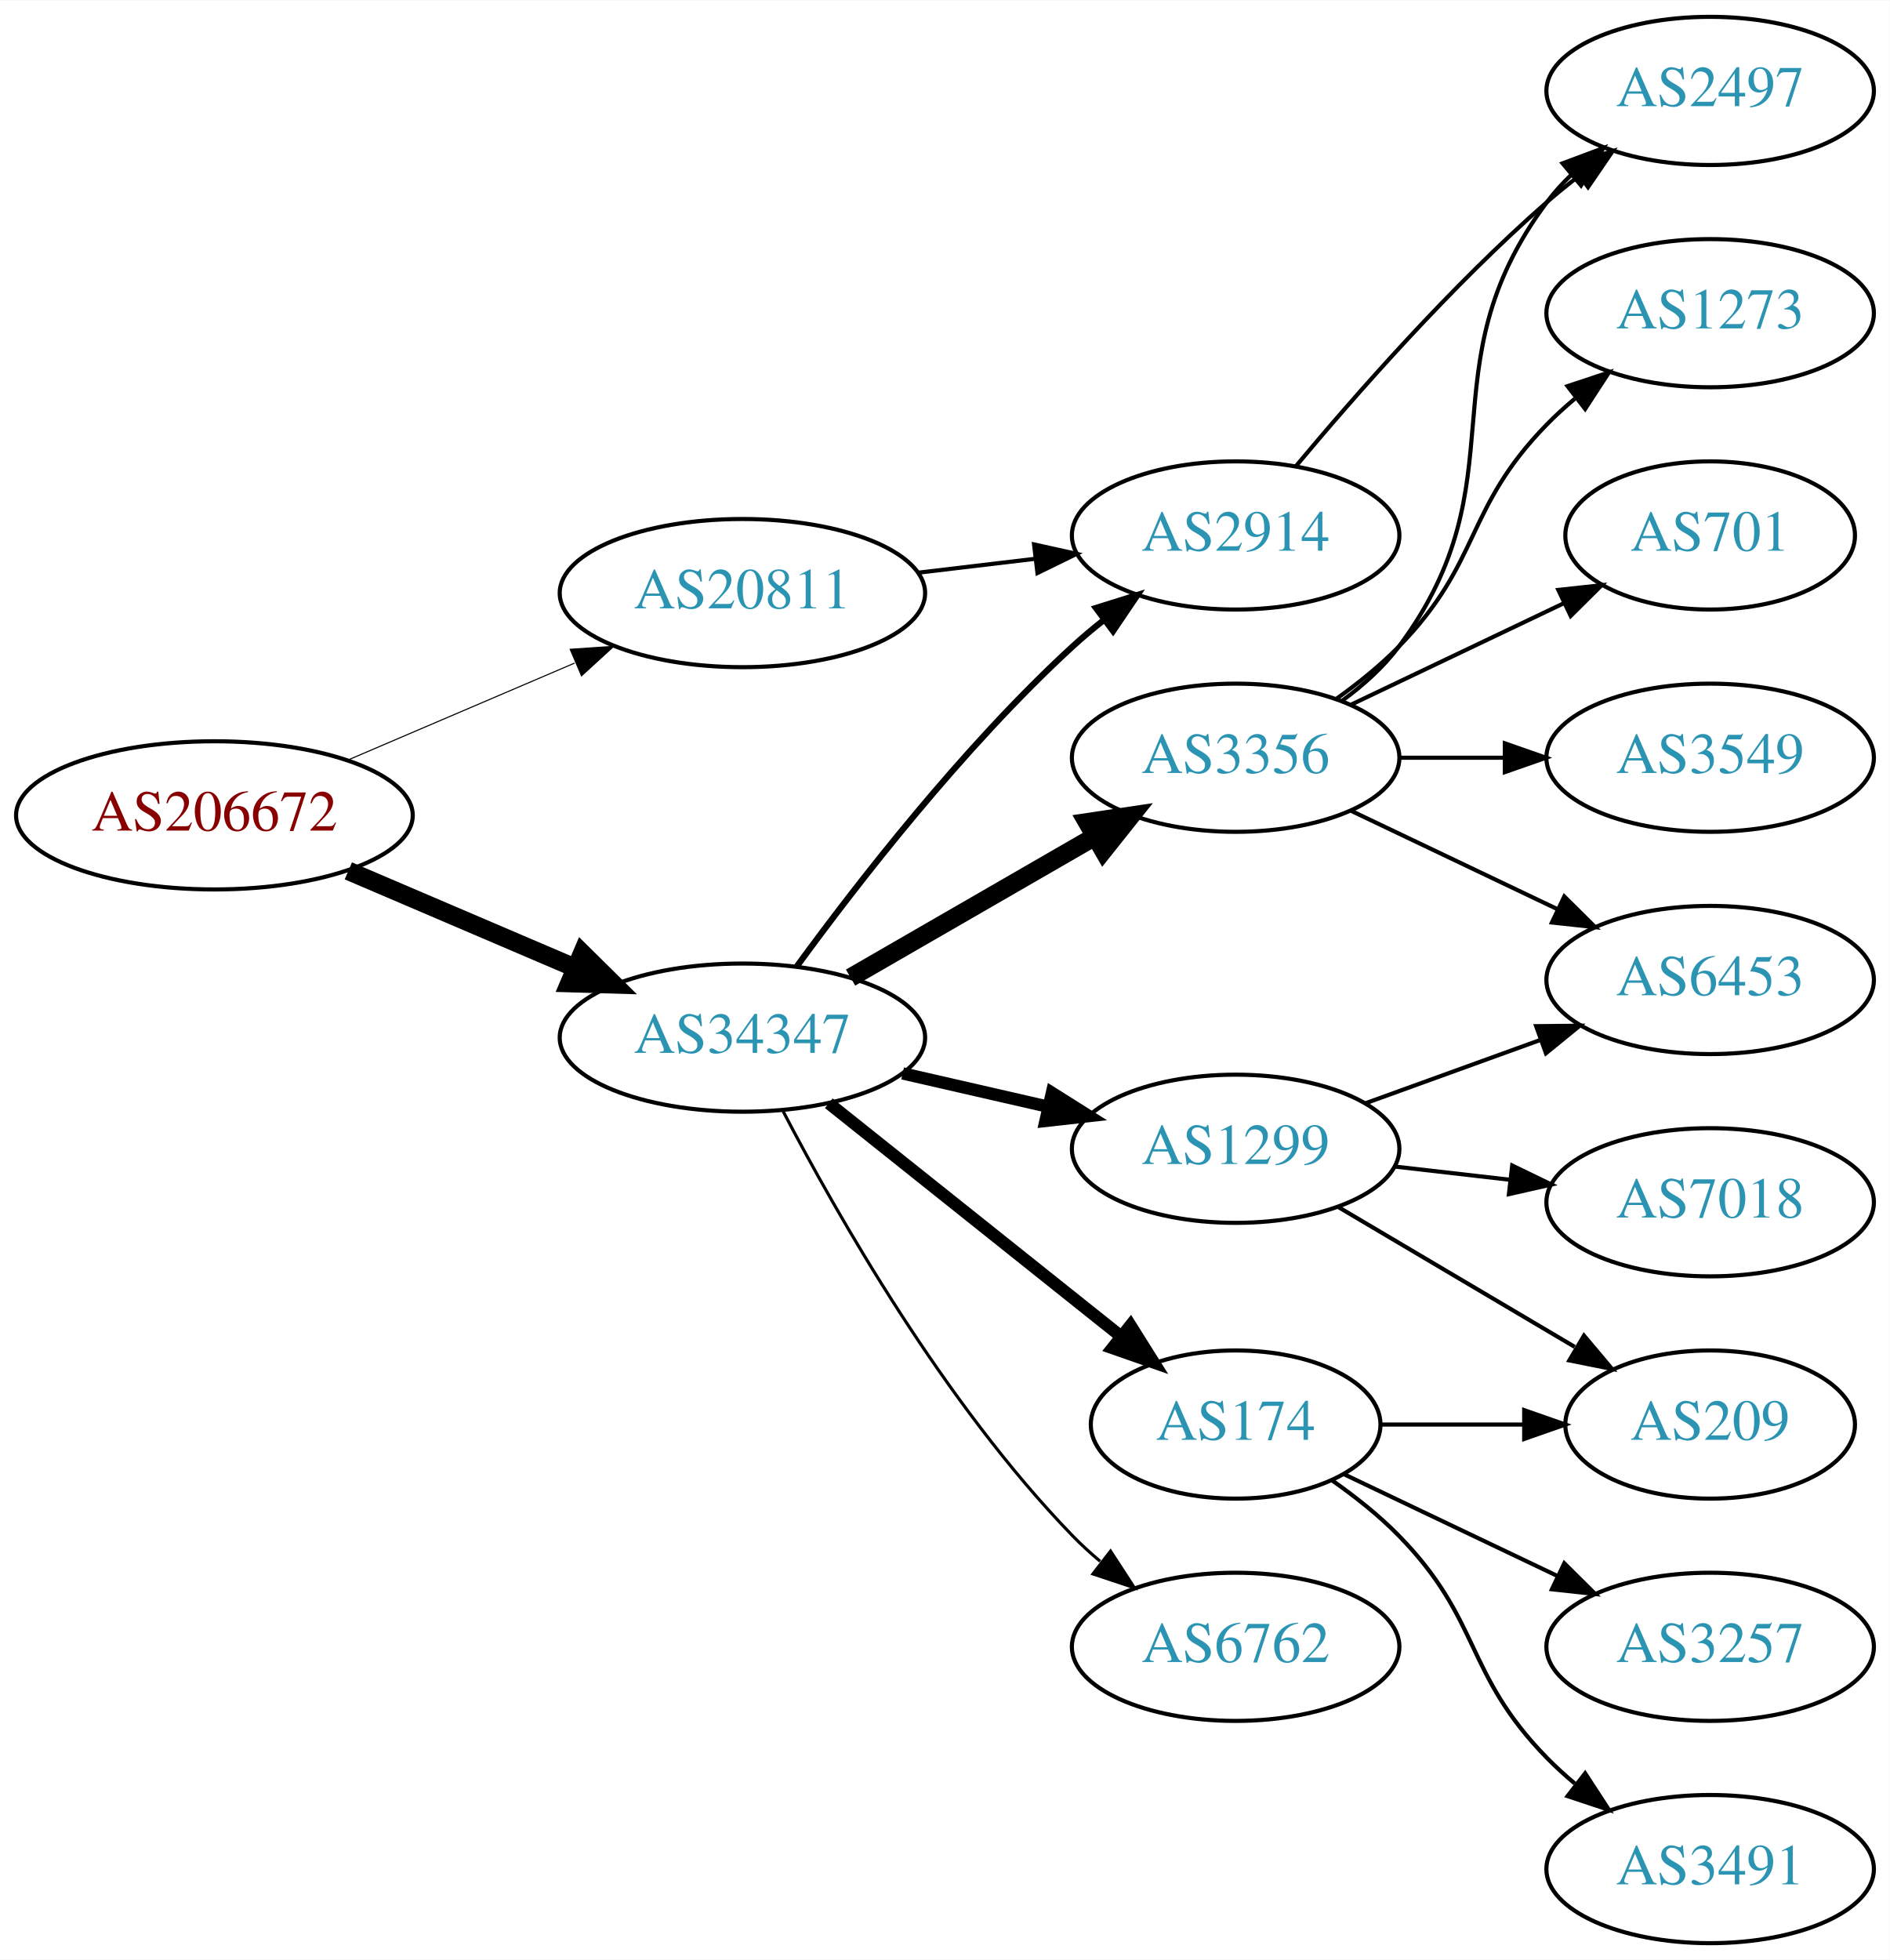
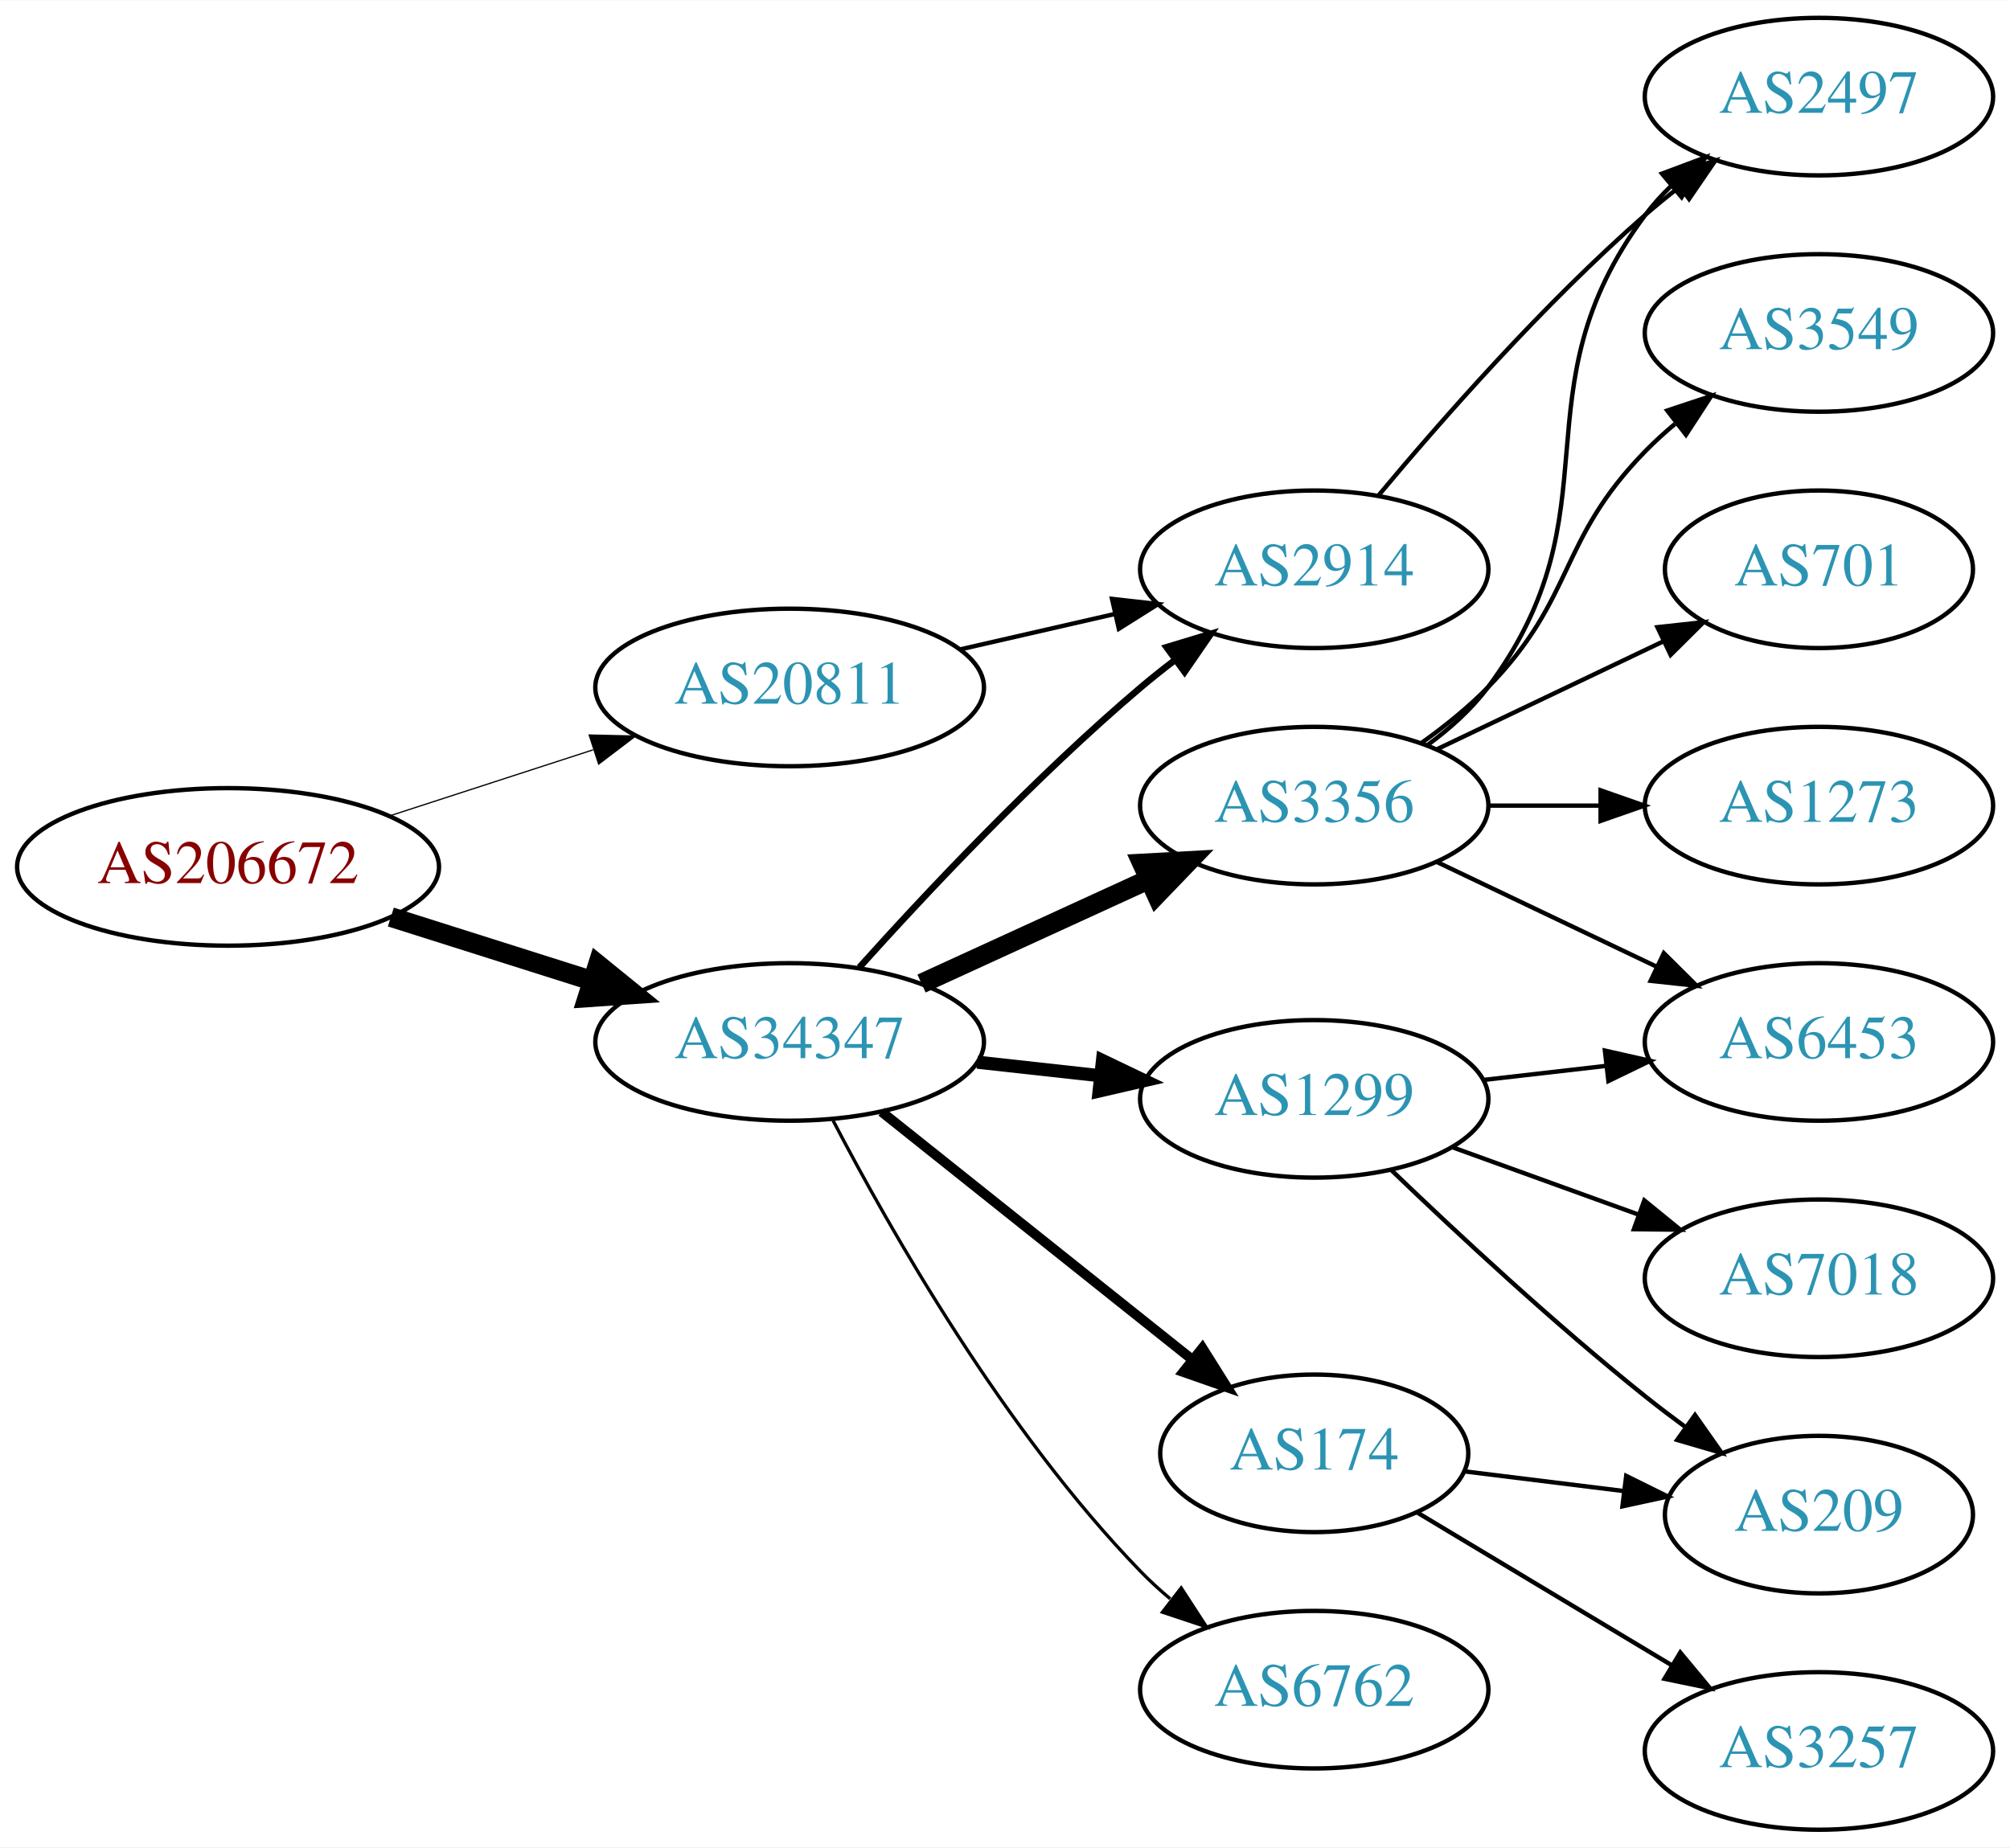
- <svg xmlns="http://www.w3.org/2000/svg" xmlns:xlink="http://www.w3.org/1999/xlink" width="459pt" height="476pt" viewBox="0.00 0.00 459.17 476.00">
-   <g id="graph0" class="graph" transform="scale(1 1) rotate(0) translate(4 472)">
-     <polygon fill="white" stroke="none" points="-4,4 -4,-472 455.17,-472 455.17,4 -4,4" />
+ <svg xmlns="http://www.w3.org/2000/svg" xmlns:xlink="http://www.w3.org/1999/xlink" width="459pt" height="422pt" viewBox="0.00 0.00 459.17 422.00">
+   <g id="graph0" class="graph" transform="scale(1 1) rotate(0) translate(4 418)">
+     <polygon fill="white" stroke="none" points="-4,4 -4,-418 455.17,-418 455.17,4 -4,4" />
    <g id="node1" class="node">
      <g id="a_node1">
        <a xlink:href="/asn/206672" xlink:title="AS206672 ~ Logispin Austria GmbH [AT]">
-           <ellipse fill="#ffffff" stroke="black" cx="48.096" cy="-274" rx="48.192" ry="18" />
-           <text text-anchor="middle" x="48.096" y="-270.3" font-family="Times,serif" font-size="14.00" fill="#880000">AS206672</text>
+           <ellipse fill="#ffffff" stroke="black" cx="48.096" cy="-220" rx="48.192" ry="18" />
+           <text text-anchor="middle" x="48.096" y="-216.3" font-family="Times,serif" font-size="14.00" fill="#880000">AS206672</text>
        </a>
      </g>
    </g>
    <g id="node2" class="node">
      <g id="a_node2">
        <a xlink:href="/asn/20811" xlink:title="AS20811 ~ Brennercom S.p.A. [IT]">
-           <ellipse fill="#ffffff" stroke="black" cx="176.388" cy="-328" rx="44.393" ry="18" />
-           <text text-anchor="middle" x="176.388" y="-324.3" font-family="Times,serif" font-size="14.00" fill="#2c94b3">AS20811</text>
+           <ellipse fill="#ffffff" stroke="black" cx="176.388" cy="-261" rx="44.393" ry="18" />
+           <text text-anchor="middle" x="176.388" y="-257.3" font-family="Times,serif" font-size="14.00" fill="#2c94b3">AS20811</text>
        </a>
      </g>
    </g>
    <g id="edge1" class="edge">
-       <path fill="none" stroke="black" stroke-width="0.265" d="M80.639,-287.487C97.283,-294.604 117.873,-303.408 135.604,-310.989" />
-       <polygon fill="black" stroke="black" stroke-width="0.265" points="134.545,-314.343 145.116,-315.057 137.297,-307.907 134.545,-314.343" />
+       <path fill="none" stroke="black" stroke-width="0.281" d="M84.948,-231.639C99.425,-236.339 116.271,-241.808 131.474,-246.744" />
+       <polygon fill="black" stroke="black" stroke-width="0.281" points="130.593,-250.137 141.185,-249.896 132.755,-243.48 130.593,-250.137" />
    </g>
    <g id="node3" class="node">
      <g id="a_node3">
        <a xlink:href="/asn/34347" xlink:title="AS34347 ~ HALLAG Kommunal GmbH [AT]">
-           <ellipse fill="#ffffff" stroke="black" cx="176.388" cy="-220" rx="44.393" ry="18" />
-           <text text-anchor="middle" x="176.388" y="-216.3" font-family="Times,serif" font-size="14.00" fill="#2c94b3">AS34347</text>
+           <ellipse fill="#ffffff" stroke="black" cx="176.388" cy="-180" rx="44.393" ry="18" />
+           <text text-anchor="middle" x="176.388" y="-176.3" font-family="Times,serif" font-size="14.00" fill="#2c94b3">AS34347</text>
        </a>
      </g>
    </g>
    <g id="edge2" class="edge">
-       <path fill="none" stroke="black" stroke-width="4.5" d="M80.639,-260.513C97.283,-253.396 117.873,-244.592 135.604,-237.011" />
-       <polygon fill="black" stroke="black" stroke-width="4.5" points="137.469,-240.495 145.116,-232.943 134.373,-233.255 137.469,-240.495" />
+       <path fill="none" stroke="black" stroke-width="4.5" d="M85.286,-208.538C99.636,-203.993 116.272,-198.723 131.315,-193.959" />
+       <polygon fill="black" stroke="black" stroke-width="4.5" points="132.586,-197.687 140.93,-190.914 130.208,-190.179 132.586,-197.687" />
    </g>
    <g id="node4" class="node">
      <g id="a_node4">
        <a xlink:href="/asn/2914" xlink:title="AS2914 ~ NTT America, Inc. [US]">
-           <ellipse fill="#ffffff" stroke="black" cx="296.23" cy="-342" rx="39.794" ry="18" />
-           <text text-anchor="middle" x="296.23" y="-338.3" font-family="Times,serif" font-size="14.00" fill="#2c94b3">AS2914</text>
+           <ellipse fill="#ffffff" stroke="black" cx="296.23" cy="-288" rx="39.794" ry="18" />
+           <text text-anchor="middle" x="296.23" y="-284.3" font-family="Times,serif" font-size="14.00" fill="#2c94b3">AS2914</text>
        </a>
      </g>
    </g>
    <g id="edge3" class="edge">
-       <path fill="none" stroke="black" d="M218.934,-332.936C228.18,-334.034 238.053,-335.207 247.525,-336.332" />
-       <polygon fill="black" stroke="black" points="247.253,-339.825 257.596,-337.529 248.079,-332.874 247.253,-339.825" />
+       <path fill="none" stroke="black" d="M215.322,-269.692C226.563,-272.267 238.976,-275.111 250.599,-277.774" />
+       <polygon fill="black" stroke="black" points="250.031,-281.235 260.56,-280.057 251.595,-274.412 250.031,-281.235" />
    </g>
    <g id="edge7" class="edge">
-       <path fill="none" stroke="black" stroke-width="1.5" d="M189.609,-237.31C204.21,-257.312 230.014,-290.6 256.584,-315 258.995,-317.214 261.596,-319.396 264.269,-321.501" />
-       <polygon fill="black" stroke="black" stroke-width="1.5" points="262.274,-324.379 272.386,-327.542 266.454,-318.764 262.274,-324.379" />
+       <path fill="none" stroke="black" stroke-width="1.5" d="M192.32,-197.044C207.646,-214.097 232.582,-240.65 256.584,-261 259.081,-263.117 261.741,-265.232 264.453,-267.293" />
+       <polygon fill="black" stroke="black" stroke-width="1.5" points="262.489,-270.194 272.629,-273.266 266.619,-264.541 262.489,-270.194" />
    </g>
    <g id="node5" class="node">
      <g id="a_node5">
-         <a xlink:href="/asn/3356" xlink:title="AS3356 ~ Level 3 Parent, LLC [US]">
-           <ellipse fill="#ffffff" stroke="black" cx="296.23" cy="-288" rx="39.794" ry="18" />
-           <text text-anchor="middle" x="296.23" y="-284.3" font-family="Times,serif" font-size="14.00" fill="#2c94b3">AS3356</text>
+         <a xlink:href="/asn/1299" xlink:title="AS1299 ~ Telia Carrier [EU]">
+           <ellipse fill="#ffffff" stroke="black" cx="296.23" cy="-167" rx="39.794" ry="18" />
+           <text text-anchor="middle" x="296.23" y="-163.3" font-family="Times,serif" font-size="14.00" fill="#2c94b3">AS1299</text>
        </a>
      </g>
    </g>
    <g id="edge4" class="edge">
-       <path fill="none" stroke="black" stroke-width="4.5" d="M202.668,-234.588C219.987,-244.582 243.138,-257.941 261.954,-268.799" />
-       <polygon fill="black" stroke="black" stroke-width="4.5" points="260.169,-272.314 270.799,-273.902 264.105,-265.493 260.169,-272.314" />
+       <path fill="none" stroke="black" stroke-width="3" d="M219.266,-175.38C228.303,-174.383 237.924,-173.322 247.175,-172.301" />
+       <polygon fill="black" stroke="black" stroke-width="3" points="247.856,-175.747 257.412,-171.172 247.089,-168.79 247.856,-175.747" />
    </g>
    <g id="node6" class="node">
      <g id="a_node6">
-         <a xlink:href="/asn/174" xlink:title="AS174 ~ Cogent Communications [US]">
-           <ellipse fill="#ffffff" stroke="black" cx="296.23" cy="-126" rx="35.194" ry="18" />
-           <text text-anchor="middle" x="296.23" y="-122.3" font-family="Times,serif" font-size="14.00" fill="#2c94b3">AS174</text>
+         <a xlink:href="/asn/3356" xlink:title="AS3356 ~ Level 3 Parent, LLC [US]">
+           <ellipse fill="#ffffff" stroke="black" cx="296.23" cy="-234" rx="39.794" ry="18" />
+           <text text-anchor="middle" x="296.23" y="-230.3" font-family="Times,serif" font-size="14.00" fill="#2c94b3">AS3356</text>
        </a>
      </g>
    </g>
    <g id="edge5" class="edge">
-       <path fill="none" stroke="black" stroke-width="3" d="M197.378,-204.054C216.942,-188.448 246.872,-164.574 268.479,-147.339" />
-       <polygon fill="black" stroke="black" stroke-width="3" points="270.678,-150.062 276.313,-141.09 266.313,-144.589 270.678,-150.062" />
+       <path fill="none" stroke="black" stroke-width="4.5" d="M206.517,-193.348C222.128,-200.502 241.526,-209.391 258.198,-217.03" />
+       <polygon fill="black" stroke="black" stroke-width="4.5" points="256.919,-220.775 267.65,-221.362 260.199,-213.616 256.919,-220.775" />
    </g>
    <g id="node7" class="node">
      <g id="a_node7">
-         <a xlink:href="/asn/1299" xlink:title="AS1299 ~ Telia Carrier [EU]">
-           <ellipse fill="#ffffff" stroke="black" cx="296.23" cy="-193" rx="39.794" ry="18" />
-           <text text-anchor="middle" x="296.23" y="-189.3" font-family="Times,serif" font-size="14.00" fill="#2c94b3">AS1299</text>
+         <a xlink:href="/asn/174" xlink:title="AS174 ~ Cogent Communications [US]">
+           <ellipse fill="#ffffff" stroke="black" cx="296.23" cy="-86" rx="35.194" ry="18" />
+           <text text-anchor="middle" x="296.23" y="-82.3" font-family="Times,serif" font-size="14.00" fill="#2c94b3">AS174</text>
        </a>
      </g>
    </g>
    <g id="edge6" class="edge">
-       <path fill="none" stroke="black" stroke-width="3" d="M215.322,-211.308C226.563,-208.733 238.976,-205.889 250.599,-203.226" />
-       <polygon fill="black" stroke="black" stroke-width="3" points="251.595,-206.588 260.56,-200.943 250.031,-199.765 251.595,-206.588" />
+       <path fill="none" stroke="black" stroke-width="2.25" d="M197.378,-164.054C216.942,-148.448 246.872,-124.574 268.479,-107.339" />
+       <polygon fill="black" stroke="black" stroke-width="2.25" points="270.678,-110.062 276.313,-101.09 266.313,-104.589 270.678,-110.062" />
    </g>
    <g id="node8" class="node">
      <g id="a_node8">
        <a xlink:href="/asn/6762" xlink:title="AS6762 ~ TELECOM ITALIA SPARKLE S.p.A. [IT]">
-           <ellipse fill="#ffffff" stroke="black" cx="296.23" cy="-72" rx="39.794" ry="18" />
-           <text text-anchor="middle" x="296.23" y="-68.3" font-family="Times,serif" font-size="14.00" fill="#2c94b3">AS6762</text>
+           <ellipse fill="#ffffff" stroke="black" cx="296.23" cy="-32" rx="39.794" ry="18" />
+           <text text-anchor="middle" x="296.23" y="-28.3" font-family="Times,serif" font-size="14.00" fill="#2c94b3">AS6762</text>
        </a>
      </g>
    </g>
    <g id="edge8" class="edge">
-       <path fill="none" stroke="black" stroke-width="0.75" d="M186.297,-202.079C199.333,-177.044 225.465,-131.075 256.584,-99 258.667,-96.852 260.944,-94.767 263.317,-92.771" />
-       <polygon fill="black" stroke="black" stroke-width="0.75" points="265.836,-95.247 271.608,-86.362 261.555,-89.708 265.836,-95.247" />
-     </g>
-     <g id="node12" class="node">
-       <g id="a_node12">
+       <path fill="none" stroke="black" stroke-width="0.75" d="M186.297,-162.079C199.333,-137.044 225.465,-91.075 256.584,-59 258.667,-56.852 260.944,-54.767 263.317,-52.771" />
+       <polygon fill="black" stroke="black" stroke-width="0.75" points="265.836,-55.247 271.608,-46.362 261.555,-49.708 265.836,-55.247" />
+     </g>
+     <g id="node10" class="node">
+       <g id="a_node10">
        <a xlink:href="/asn/2497" xlink:title="AS2497 ~ Internet Initiative Japan Inc. [JP]">
-           <ellipse fill="#ffffff" stroke="black" cx="411.523" cy="-450" rx="39.794" ry="18" />
-           <text text-anchor="middle" x="411.523" y="-446.3" font-family="Times,serif" font-size="14.00" fill="#2c94b3">AS2497</text>
-         </a>
-       </g>
-     </g>
-     <g id="edge20" class="edge">
-       <path fill="none" stroke="black" d="M310.86,-358.817C325.143,-375.929 348.689,-402.745 371.877,-423 374.342,-425.154 376.981,-427.294 379.678,-429.372" />
-       <polygon fill="black" stroke="black" points="377.703,-432.264 387.832,-435.37 381.851,-426.625 377.703,-432.264" />
+           <ellipse fill="#ffffff" stroke="black" cx="411.523" cy="-396" rx="39.794" ry="18" />
+           <text text-anchor="middle" x="411.523" y="-392.3" font-family="Times,serif" font-size="14.00" fill="#2c94b3">AS2497</text>
+         </a>
+       </g>
+     </g>
+     <g id="edge19" class="edge">
+       <path fill="none" stroke="black" d="M310.86,-304.817C325.143,-321.929 348.689,-348.745 371.877,-369 374.342,-371.154 376.981,-373.294 379.678,-375.372" />
+       <polygon fill="black" stroke="black" points="377.703,-378.264 387.832,-381.37 381.851,-372.625 377.703,-378.264" />
+     </g>
+     <g id="node13" class="node">
+       <g id="a_node13">
+         <a xlink:href="/asn/6453" xlink:title="AS6453 ~ TATA COMMUNICATIONS (AMERICA) INC [US]">
+           <ellipse fill="#ffffff" stroke="black" cx="411.523" cy="-180" rx="39.794" ry="18" />
+           <text text-anchor="middle" x="411.523" y="-176.3" font-family="Times,serif" font-size="14.00" fill="#2c94b3">AS6453</text>
+         </a>
+       </g>
+     </g>
+     <g id="edge17" class="edge">
+       <path fill="none" stroke="black" d="M334.955,-171.329C343.937,-172.359 353.635,-173.472 362.993,-174.546" />
+       <polygon fill="black" stroke="black" points="362.629,-178.027 372.963,-175.69 363.427,-171.073 362.629,-178.027" />
+     </g>
+     <g id="node15" class="node">
+       <g id="a_node15">
+         <a xlink:href="/asn/209" xlink:title="AS209 ~ CenturyLink Communications, LLC [US]">
+           <ellipse fill="#ffffff" stroke="black" cx="411.523" cy="-72" rx="35.194" ry="18" />
+           <text text-anchor="middle" x="411.523" y="-68.3" font-family="Times,serif" font-size="14.00" fill="#2c94b3">AS209</text>
+         </a>
+       </g>
+     </g>
+     <g id="edge16" class="edge">
+       <path fill="none" stroke="black" d="M313.874,-150.688C328.649,-136.49 351.062,-115.637 371.877,-99 374.798,-96.665 377.907,-94.304 381.044,-92" />
+       <polygon fill="black" stroke="black" points="383.207,-94.756 389.304,-86.092 379.134,-89.062 383.207,-94.756" />
+     </g>
+     <g id="node16" class="node">
+       <g id="a_node16">
+         <a xlink:href="/asn/7018" xlink:title="AS7018 ~ AT&amp;T Services, Inc. [US]">
+           <ellipse fill="#ffffff" stroke="black" cx="411.523" cy="-126" rx="39.794" ry="18" />
+           <text text-anchor="middle" x="411.523" y="-122.3" font-family="Times,serif" font-size="14.00" fill="#2c94b3">AS7018</text>
+         </a>
+       </g>
+     </g>
+     <g id="edge18" class="edge">
+       <path fill="none" stroke="black" d="M327.889,-155.905C340.861,-151.21 356.155,-145.676 370.035,-140.652" />
+       <polygon fill="black" stroke="black" points="371.628,-143.798 379.84,-137.104 369.246,-137.216 371.628,-143.798" />
    </g>
    <g id="node9" class="node">
      <g id="a_node9">
-         <a xlink:href="/asn/6453" xlink:title="AS6453 ~ TATA COMMUNICATIONS (AMERICA) INC [US]">
-           <ellipse fill="#ffffff" stroke="black" cx="411.523" cy="-234" rx="39.794" ry="18" />
-           <text text-anchor="middle" x="411.523" y="-230.3" font-family="Times,serif" font-size="14.00" fill="#2c94b3">AS6453</text>
+         <a xlink:href="/asn/3549" xlink:title="AS3549 ~ Level 3 Parent, LLC [US]">
+           <ellipse fill="#ffffff" stroke="black" cx="411.523" cy="-342" rx="39.794" ry="18" />
+           <text text-anchor="middle" x="411.523" y="-338.3" font-family="Times,serif" font-size="14.00" fill="#2c94b3">AS3549</text>
        </a>
      </g>
    </g>
    <g id="edge9" class="edge">
-       <path fill="none" stroke="black" d="M324.367,-275.066C339.361,-267.919 358.182,-258.948 374.405,-251.215" />
-       <polygon fill="black" stroke="black" points="376.087,-254.291 383.608,-246.829 373.075,-247.972 376.087,-254.291" />
-     </g>
-     <g id="node10" class="node">
-       <g id="a_node10">
-         <a xlink:href="/asn/1273" xlink:title="AS1273 ~ Vodafone Group PLC [EU]">
-           <ellipse fill="#ffffff" stroke="black" cx="411.523" cy="-396" rx="39.794" ry="18" />
-           <text text-anchor="middle" x="411.523" y="-392.3" font-family="Times,serif" font-size="14.00" fill="#2c94b3">AS1273</text>
-         </a>
-       </g>
+       <path fill="none" stroke="black" d="M320.824,-248.389C326.08,-252.148 331.412,-256.437 335.877,-261 356.049,-281.617 351.704,-294.383 371.877,-315 373.969,-317.139 376.253,-319.218 378.63,-321.21" />
+       <polygon fill="black" stroke="black" points="376.873,-324.275 386.929,-327.611 381.148,-318.732 376.873,-324.275" />
    </g>
    <g id="edge10" class="edge">
-       <path fill="none" stroke="black" d="M320.824,-302.389C326.08,-306.148 331.412,-310.437 335.877,-315 356.049,-335.617 351.704,-348.383 371.877,-369 373.969,-371.139 376.253,-373.218 378.63,-375.21" />
-       <polygon fill="black" stroke="black" points="376.873,-378.275 386.929,-381.611 381.148,-372.732 376.873,-378.275" />
+       <path fill="none" stroke="black" d="M322.161,-247.882C327.237,-251.611 332.155,-256.016 335.877,-261 366.148,-301.542 341.605,-328.458 371.877,-369 373.621,-371.336 375.628,-373.545 377.792,-375.617" />
+       <polygon fill="black" stroke="black" points="375.67,-378.405 385.592,-382.118 380.151,-373.027 375.67,-378.405" />
    </g>
    <g id="node11" class="node">
      <g id="a_node11">
        <a xlink:href="/asn/701" xlink:title="AS701 ~ UUNET [US]">
-           <ellipse fill="#ffffff" stroke="black" cx="411.523" cy="-342" rx="35.194" ry="18" />
-           <text text-anchor="middle" x="411.523" y="-338.3" font-family="Times,serif" font-size="14.00" fill="#2c94b3">AS701</text>
+           <ellipse fill="#ffffff" stroke="black" cx="411.523" cy="-288" rx="35.194" ry="18" />
+           <text text-anchor="middle" x="411.523" y="-284.3" font-family="Times,serif" font-size="14.00" fill="#2c94b3">AS701</text>
        </a>
      </g>
    </g>
    <g id="edge11" class="edge">
-       <path fill="none" stroke="black" d="M324.367,-300.934C339.798,-308.29 359.284,-317.577 375.819,-325.459" />
-       <polygon fill="black" stroke="black" points="374.628,-328.768 385.161,-329.911 377.64,-322.449 374.628,-328.768" />
+       <path fill="none" stroke="black" d="M324.367,-246.934C339.798,-254.29 359.284,-263.577 375.819,-271.459" />
+       <polygon fill="black" stroke="black" points="374.628,-274.768 385.161,-275.911 377.64,-268.449 374.628,-274.768" />
+     </g>
+     <g id="node12" class="node">
+       <g id="a_node12">
+         <a xlink:href="/asn/1273" xlink:title="AS1273 ~ Vodafone Group PLC [EU]">
+           <ellipse fill="#ffffff" stroke="black" cx="411.523" cy="-234" rx="39.794" ry="18" />
+           <text text-anchor="middle" x="411.523" y="-230.3" font-family="Times,serif" font-size="14.00" fill="#2c94b3">AS1273</text>
+         </a>
+       </g>
    </g>
    <g id="edge12" class="edge">
-       <path fill="none" stroke="black" d="M322.161,-301.882C327.237,-305.611 332.155,-310.016 335.877,-315 366.148,-355.542 341.605,-382.458 371.877,-423 373.621,-425.336 375.628,-427.545 377.792,-429.617" />
-       <polygon fill="black" stroke="black" points="375.67,-432.405 385.592,-436.118 380.151,-427.027 375.67,-432.405" />
-     </g>
-     <g id="node13" class="node">
-       <g id="a_node13">
-         <a xlink:href="/asn/3549" xlink:title="AS3549 ~ Level 3 Parent, LLC [US]">
-           <ellipse fill="#ffffff" stroke="black" cx="411.523" cy="-288" rx="39.794" ry="18" />
-           <text text-anchor="middle" x="411.523" y="-284.3" font-family="Times,serif" font-size="14.00" fill="#2c94b3">AS3549</text>
-         </a>
-       </g>
+       <path fill="none" stroke="black" d="M335.902,-234C344.105,-234 352.869,-234 361.401,-234" />
+       <polygon fill="black" stroke="black" points="361.641,-237.5 371.641,-234 361.641,-230.5 361.641,-237.5" />
    </g>
    <g id="edge13" class="edge">
-       <path fill="none" stroke="black" d="M335.902,-288C344.105,-288 352.869,-288 361.401,-288" />
-       <polygon fill="black" stroke="black" points="361.641,-291.5 371.641,-288 361.641,-284.5 361.641,-291.5" />
+       <path fill="none" stroke="black" d="M324.367,-221.066C339.361,-213.919 358.182,-204.948 374.405,-197.215" />
+       <polygon fill="black" stroke="black" points="376.087,-200.291 383.608,-192.829 373.075,-193.972 376.087,-200.291" />
    </g>
    <g id="node14" class="node">
      <g id="a_node14">
-         <a xlink:href="/asn/209" xlink:title="AS209 ~ CenturyLink Communications, LLC [US]">
-           <ellipse fill="#ffffff" stroke="black" cx="411.523" cy="-126" rx="35.194" ry="18" />
-           <text text-anchor="middle" x="411.523" y="-122.3" font-family="Times,serif" font-size="14.00" fill="#2c94b3">AS209</text>
+         <a xlink:href="/asn/3257" xlink:title="AS3257 ~ GTT [DE]">
+           <ellipse fill="#ffffff" stroke="black" cx="411.523" cy="-18" rx="39.794" ry="18" />
+           <text text-anchor="middle" x="411.523" y="-14.3" font-family="Times,serif" font-size="14.00" fill="#2c94b3">AS3257</text>
        </a>
      </g>
    </g>
    <g id="edge14" class="edge">
-       <path fill="none" stroke="black" d="M331.529,-126C342.399,-126 354.577,-126 366.054,-126" />
-       <polygon fill="black" stroke="black" points="366.341,-129.5 376.341,-126 366.341,-122.5 366.341,-129.5" />
-     </g>
-     <g id="node15" class="node">
-       <g id="a_node15">
-         <a xlink:href="/asn/3257" xlink:title="AS3257 ~ GTT [DE]">
-           <ellipse fill="#ffffff" stroke="black" cx="411.523" cy="-72" rx="39.794" ry="18" />
-           <text text-anchor="middle" x="411.523" y="-68.3" font-family="Times,serif" font-size="14.00" fill="#2c94b3">AS3257</text>
-         </a>
-       </g>
+       <path fill="none" stroke="black" d="M319.613,-72.565C336.239,-62.587 359.171,-48.822 377.844,-37.614" />
+       <polygon fill="black" stroke="black" points="379.849,-40.493 386.622,-32.346 376.247,-34.491 379.849,-40.493" />
    </g>
    <g id="edge15" class="edge">
-       <path fill="none" stroke="black" d="M322.655,-113.881C337.958,-106.587 357.681,-97.186 374.563,-89.14" />
-       <polygon fill="black" stroke="black" points="376.082,-92.293 383.604,-84.831 373.071,-85.974 376.082,-92.293" />
-     </g>
-     <g id="node16" class="node">
-       <g id="a_node16">
-         <a xlink:href="/asn/3491" xlink:title="AS3491 ~ PCCW Global, Inc. [US]">
-           <ellipse fill="#ffffff" stroke="black" cx="411.523" cy="-18" rx="39.794" ry="18" />
-           <text text-anchor="middle" x="411.523" y="-14.3" font-family="Times,serif" font-size="14.00" fill="#2c94b3">AS3491</text>
-         </a>
-       </g>
-     </g>
-     <g id="edge16" class="edge">
-       <path fill="none" stroke="black" d="M319.613,-112.468C325.255,-108.51 331.068,-103.914 335.877,-99 356.049,-78.383 351.704,-65.617 371.877,-45 373.969,-42.861 376.253,-40.782 378.63,-38.79" />
-       <polygon fill="black" stroke="black" points="381.148,-41.268 386.929,-32.389 376.873,-35.725 381.148,-41.268" />
-     </g>
-     <g id="edge17" class="edge">
-       <path fill="none" stroke="black" d="M327.889,-204.095C340.861,-208.79 356.155,-214.324 370.035,-219.348" />
-       <polygon fill="black" stroke="black" points="369.246,-222.784 379.84,-222.896 371.628,-216.202 369.246,-222.784" />
-     </g>
-     <g id="edge18" class="edge">
-       <path fill="none" stroke="black" d="M321.257,-178.791C337.961,-168.912 360.406,-155.639 378.61,-144.873" />
-       <polygon fill="black" stroke="black" points="380.864,-147.606 387.69,-139.503 377.301,-141.581 380.864,-147.606" />
-     </g>
-     <g id="node17" class="node">
-       <g id="a_node17">
-         <a xlink:href="/asn/7018" xlink:title="AS7018 ~ AT&amp;T Services, Inc. [US]">
-           <ellipse fill="#ffffff" stroke="black" cx="411.523" cy="-180" rx="39.794" ry="18" />
-           <text text-anchor="middle" x="411.523" y="-176.3" font-family="Times,serif" font-size="14.00" fill="#2c94b3">AS7018</text>
-         </a>
-       </g>
-     </g>
-     <g id="edge19" class="edge">
-       <path fill="none" stroke="black" d="M334.955,-188.671C343.937,-187.641 353.635,-186.528 362.993,-185.454" />
-       <polygon fill="black" stroke="black" points="363.427,-188.927 372.963,-184.31 362.629,-181.973 363.427,-188.927" />
+       <path fill="none" stroke="black" d="M330.609,-81.875C341.917,-80.478 354.723,-78.895 366.717,-77.413" />
+       <polygon fill="black" stroke="black" points="367.496,-80.844 376.991,-76.144 366.638,-73.897 367.496,-80.844" />
    </g>
  </g>
</svg>
